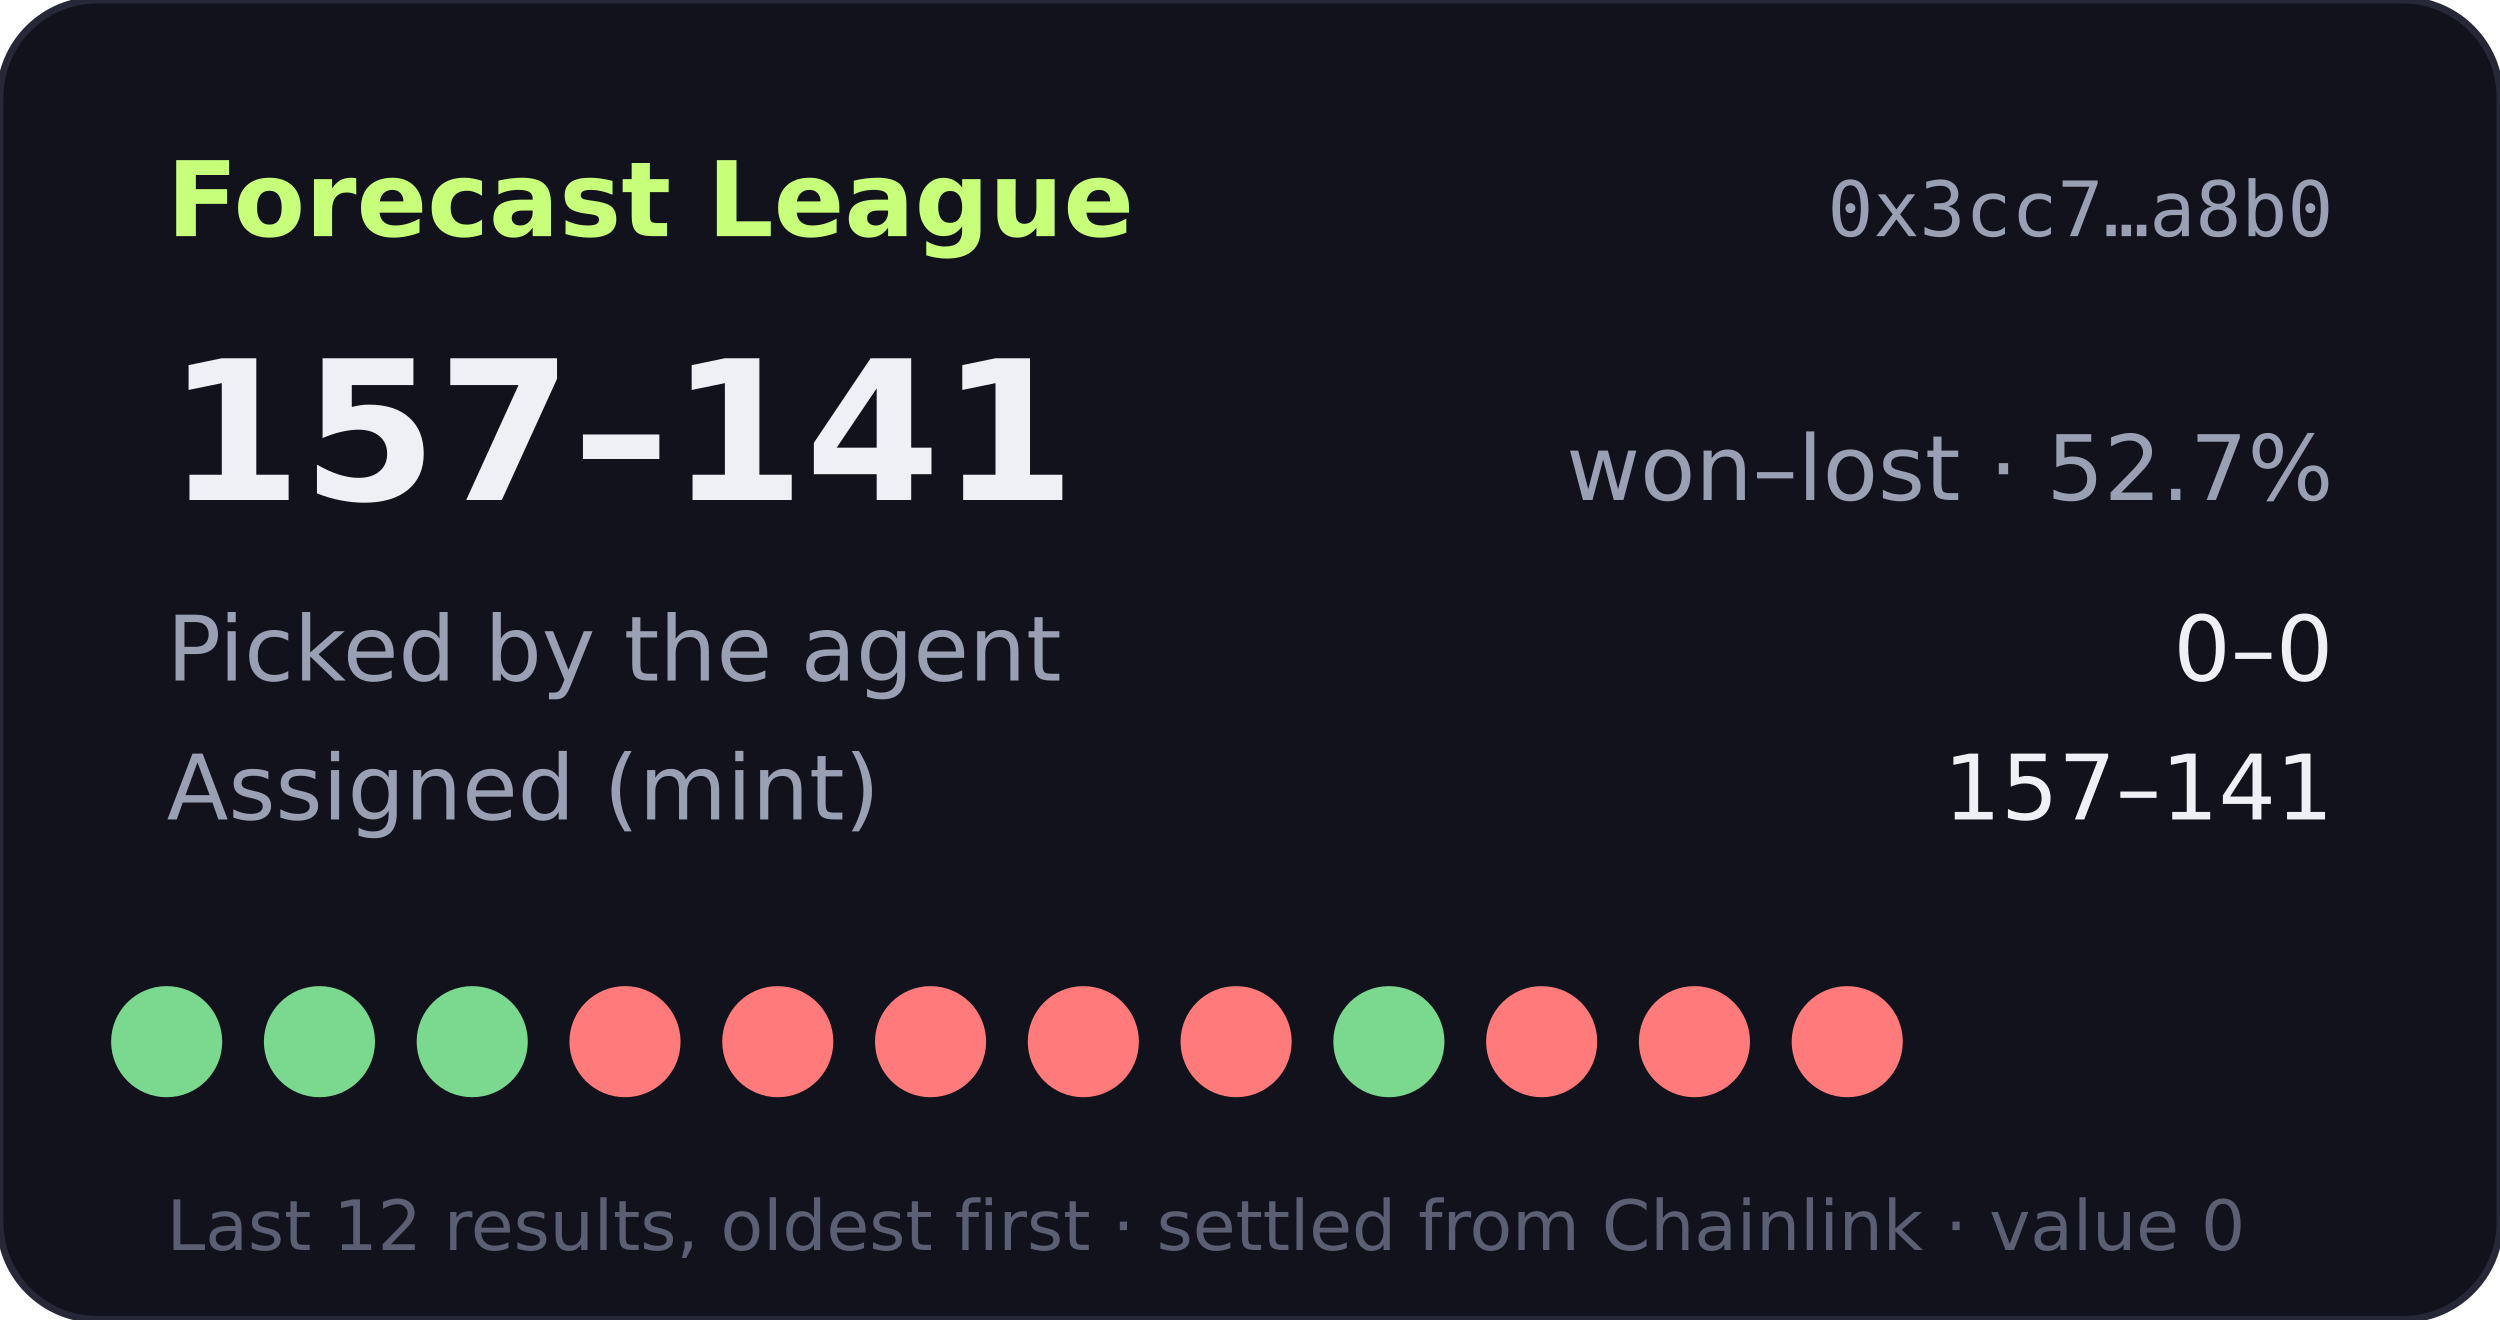
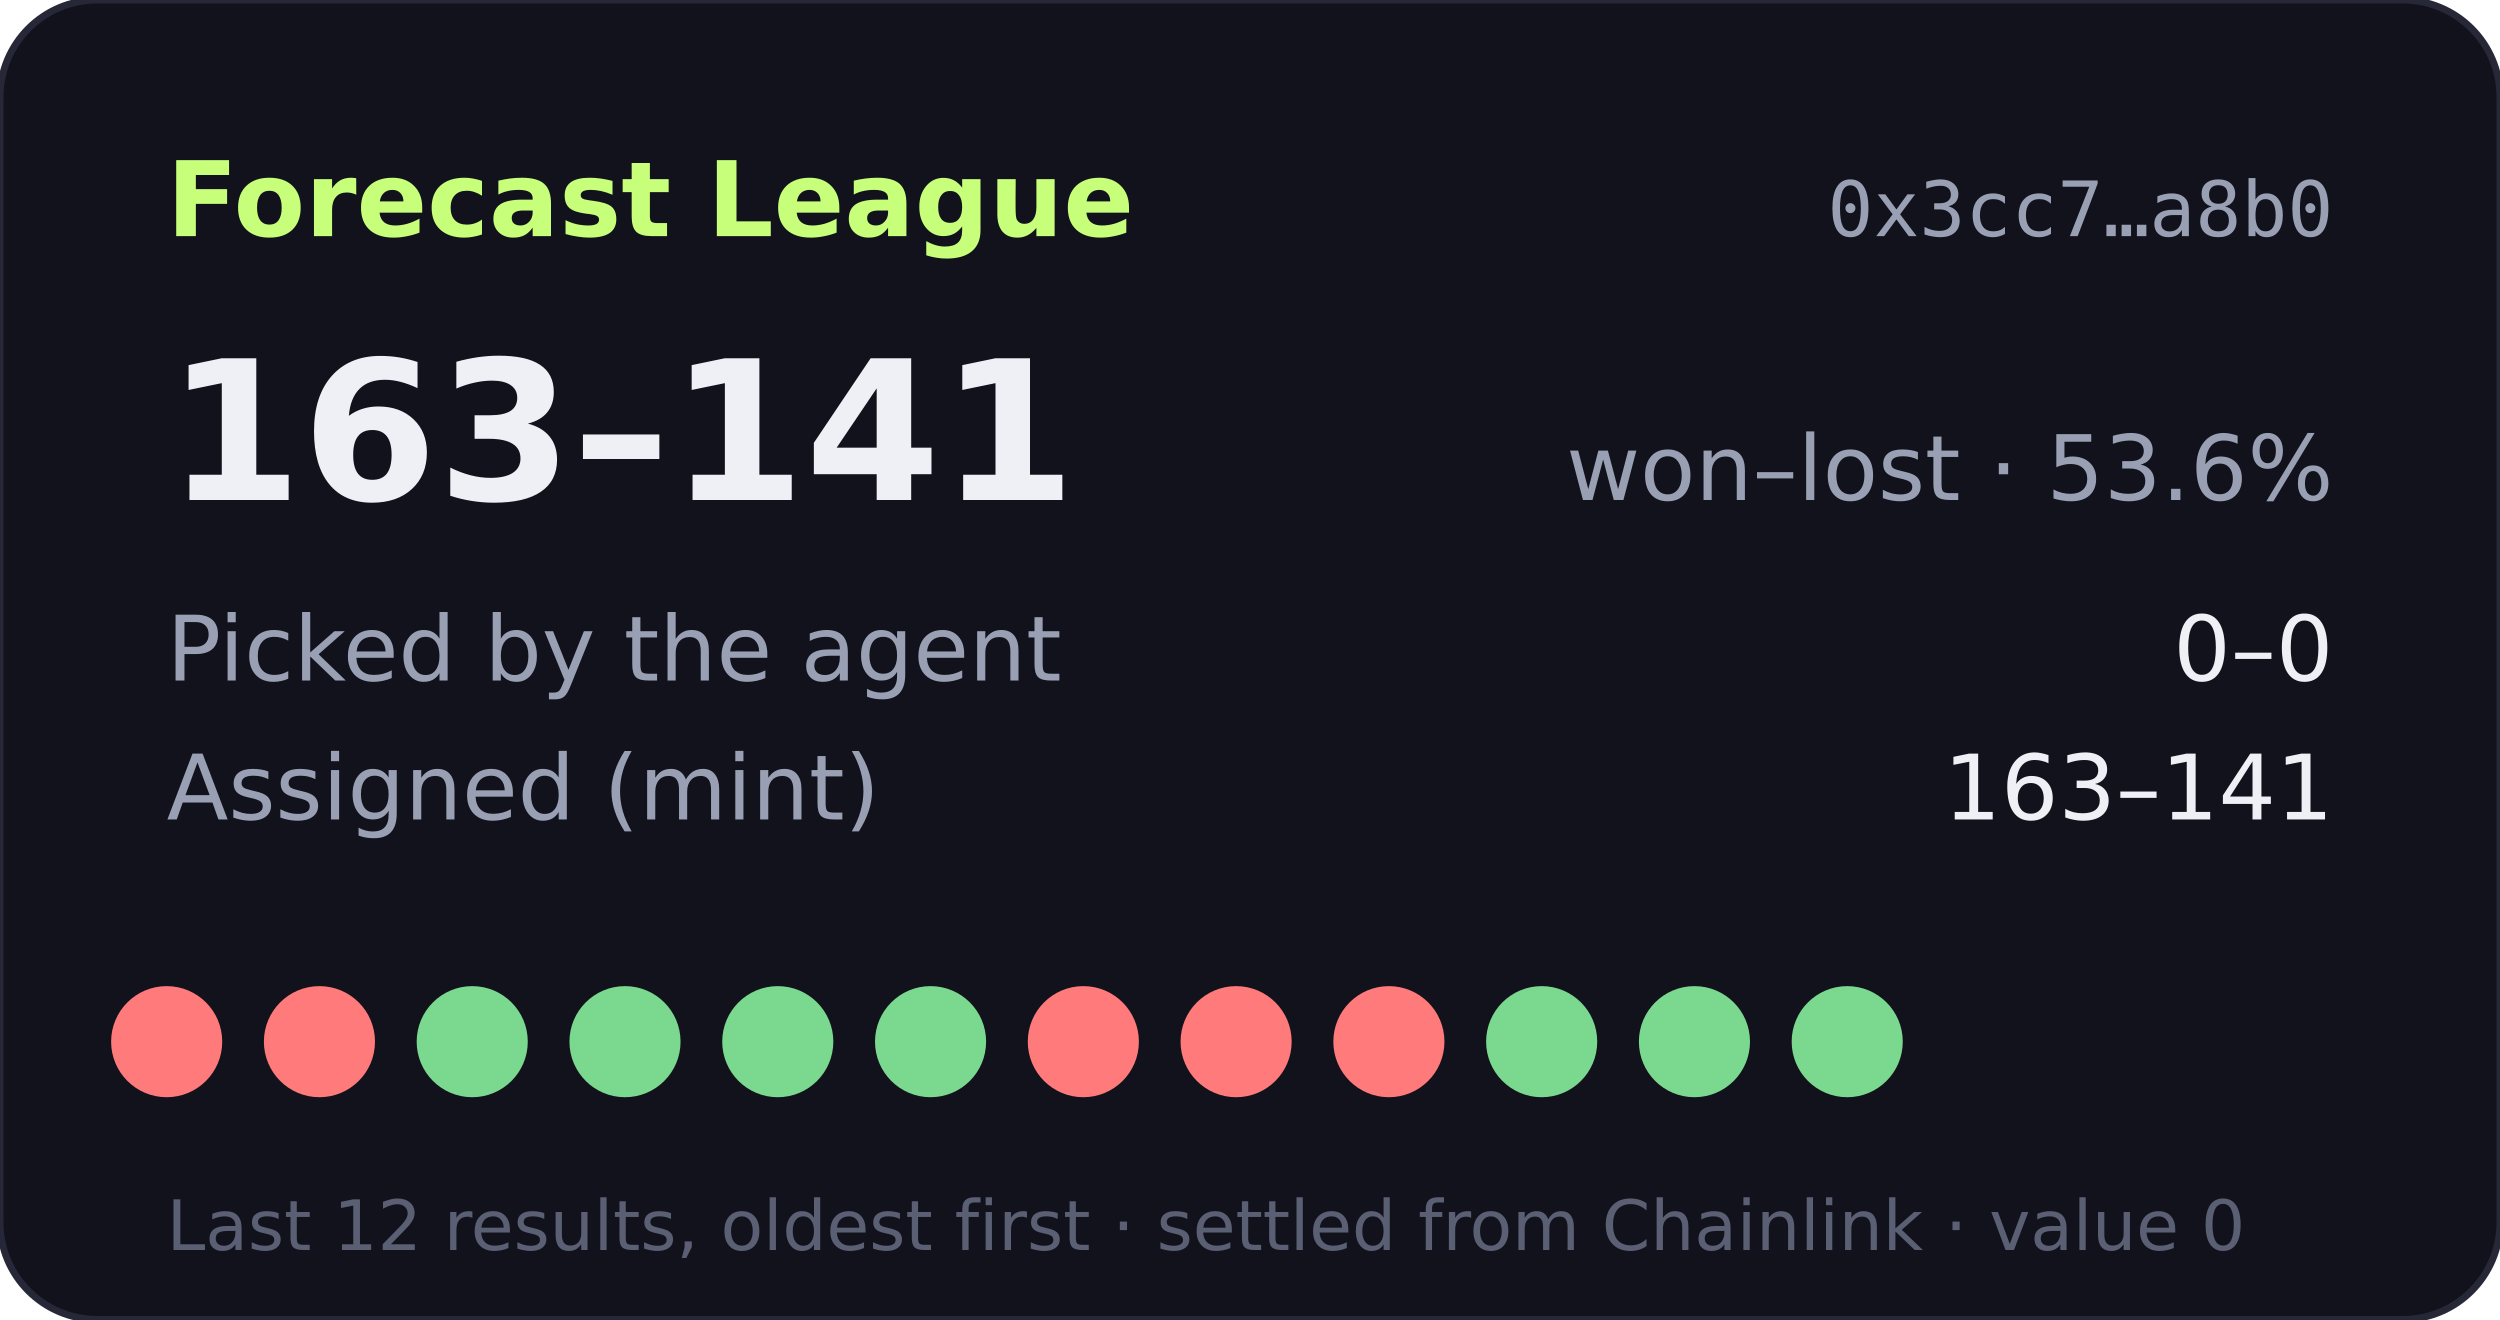
- <svg xmlns="http://www.w3.org/2000/svg" width="360" height="190" viewBox="0 0 360 190" role="img" aria-label="Forecast League record 157-141">
+ <svg xmlns="http://www.w3.org/2000/svg" width="360" height="190" viewBox="0 0 360 190" role="img" aria-label="Forecast League record 163-141">
  <rect width="360" height="190" rx="14" fill="#11121b" stroke="#262838" />
  <text x="24" y="34" fill="#c8ff7a" font-size="15" font-weight="700" font-family="Verdana,DejaVu Sans,sans-serif">Forecast League</text>
  <text x="336" y="34" fill="#9aa0b4" font-size="11" text-anchor="end" font-family="monospace">0x3cc7…a8b0</text>
  <g font-family="Verdana,DejaVu Sans,sans-serif">
-     <text x="24" y="72" fill="#eef0f6" font-size="28" font-weight="700">157–141</text>
-     <text x="336" y="72" fill="#9aa0b4" font-size="13" text-anchor="end">won–lost · 52.7%</text>
+     <text x="24" y="72" fill="#eef0f6" font-size="28" font-weight="700">163–141</text>
+     <text x="336" y="72" fill="#9aa0b4" font-size="13" text-anchor="end">won–lost · 53.6%</text>
    <text x="24" y="98" fill="#9aa0b4" font-size="13">Picked by the agent</text>
    <text x="336" y="98" fill="#eef0f6" font-size="13" text-anchor="end">0–0</text>
    <text x="24" y="118" fill="#9aa0b4" font-size="13">Assigned (mint)</text>
-     <text x="336" y="118" fill="#eef0f6" font-size="13" text-anchor="end">157–141</text>
-     <circle cx="24" cy="150" r="8" fill="#7bd88f" />
-     <circle cx="46" cy="150" r="8" fill="#7bd88f" />
+     <text x="336" y="118" fill="#eef0f6" font-size="13" text-anchor="end">163–141</text>
+     <circle cx="24" cy="150" r="8" fill="#ff7a7a" />
+     <circle cx="46" cy="150" r="8" fill="#ff7a7a" />
    <circle cx="68" cy="150" r="8" fill="#7bd88f" />
-     <circle cx="90" cy="150" r="8" fill="#ff7a7a" />
-     <circle cx="112" cy="150" r="8" fill="#ff7a7a" />
-     <circle cx="134" cy="150" r="8" fill="#ff7a7a" />
+     <circle cx="90" cy="150" r="8" fill="#7bd88f" />
+     <circle cx="112" cy="150" r="8" fill="#7bd88f" />
+     <circle cx="134" cy="150" r="8" fill="#7bd88f" />
    <circle cx="156" cy="150" r="8" fill="#ff7a7a" />
    <circle cx="178" cy="150" r="8" fill="#ff7a7a" />
-     <circle cx="200" cy="150" r="8" fill="#7bd88f" />
-     <circle cx="222" cy="150" r="8" fill="#ff7a7a" />
-     <circle cx="244" cy="150" r="8" fill="#ff7a7a" />
-     <circle cx="266" cy="150" r="8" fill="#ff7a7a" />
+     <circle cx="200" cy="150" r="8" fill="#ff7a7a" />
+     <circle cx="222" cy="150" r="8" fill="#7bd88f" />
+     <circle cx="244" cy="150" r="8" fill="#7bd88f" />
+     <circle cx="266" cy="150" r="8" fill="#7bd88f" />
    <text x="24" y="180" fill="#5a5f73" font-size="10">Last 12 results, oldest first · settled from Chainlink · value 0</text>
  </g>
</svg>
